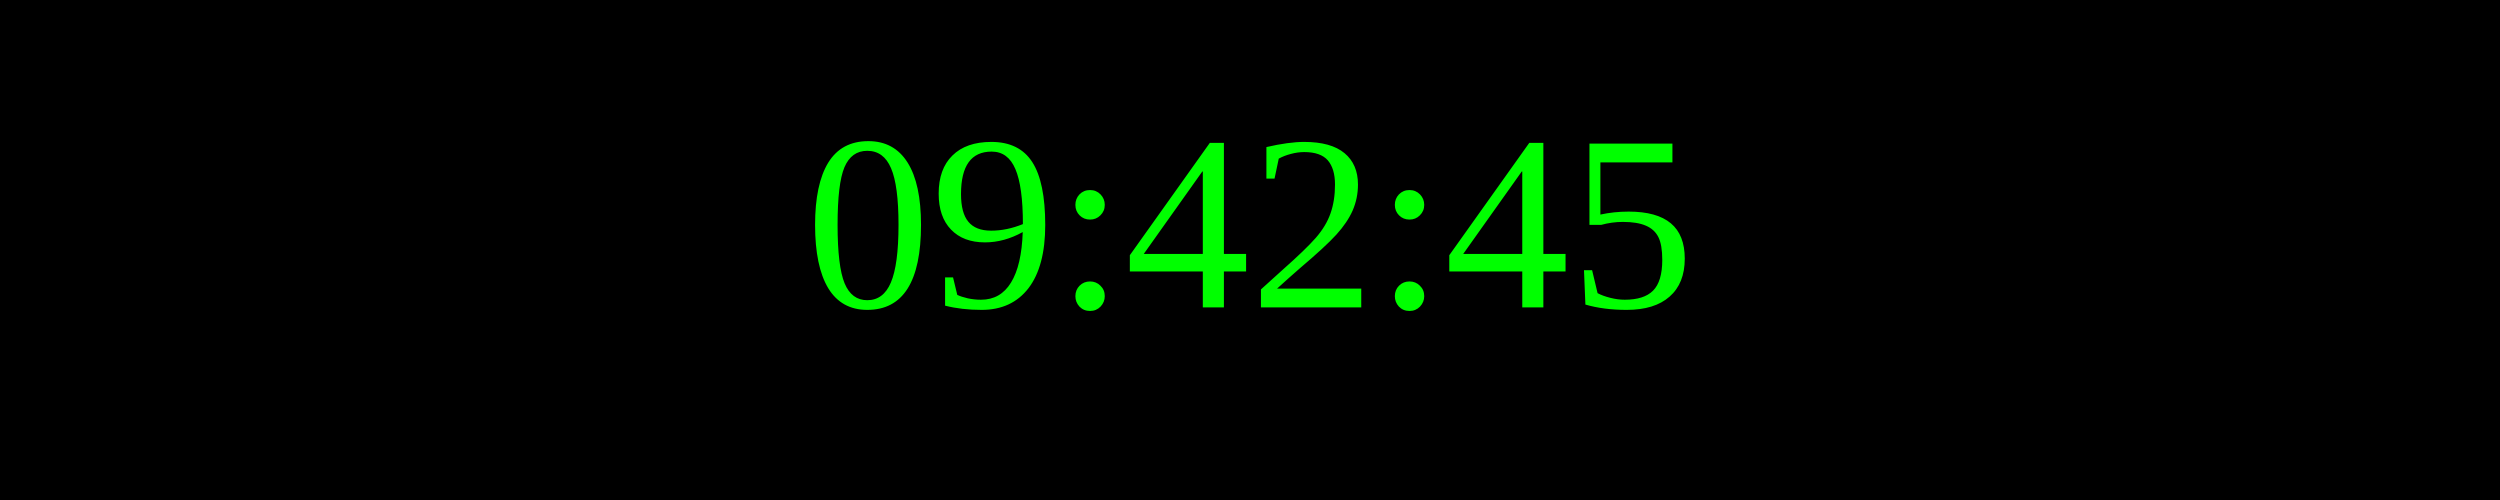
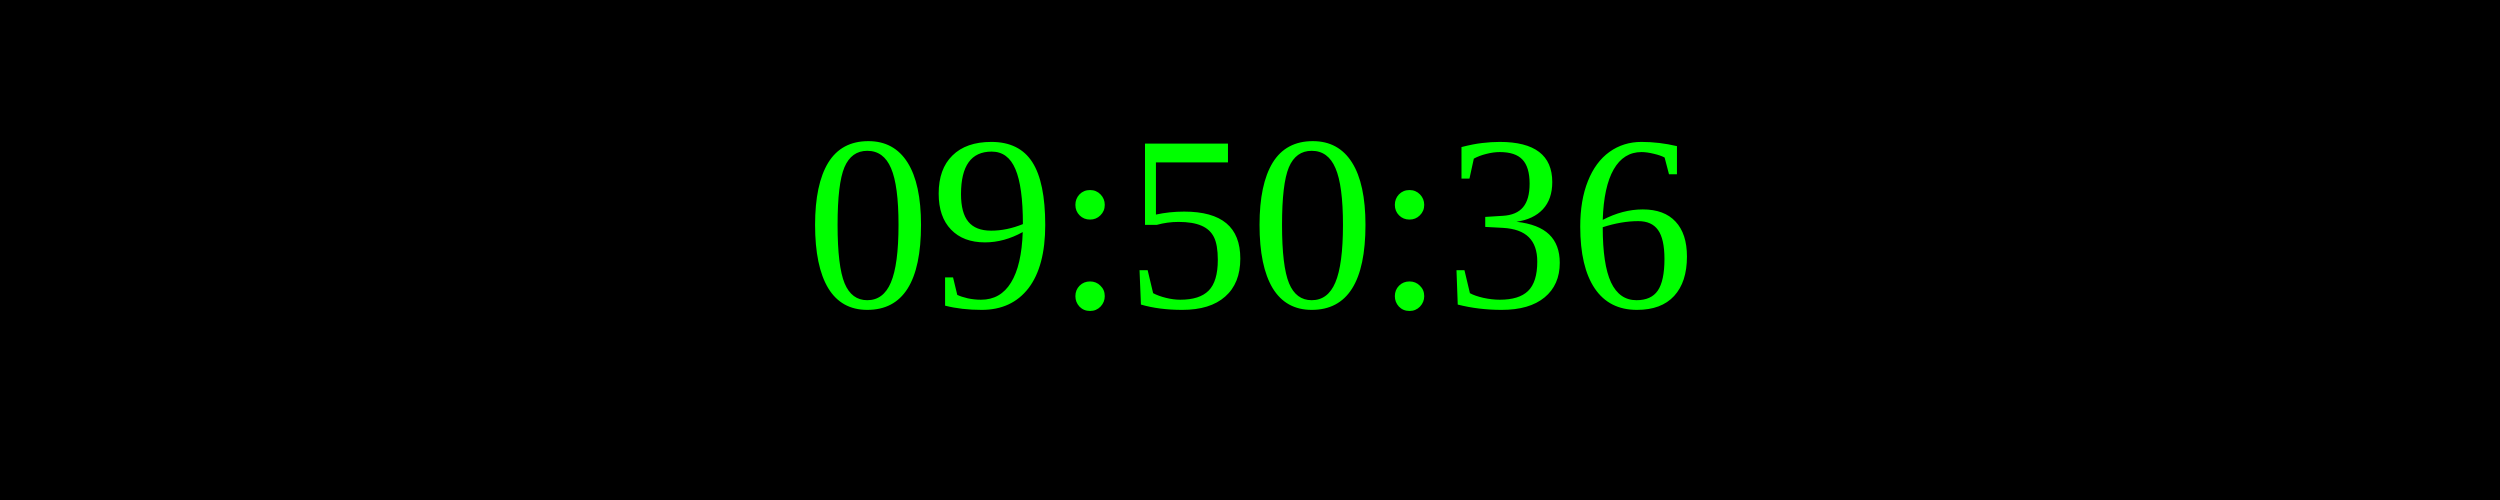
<svg xmlns="http://www.w3.org/2000/svg" width="250" height="50">
  <rect width="100%" height="100%" fill="black" />
  <text x="50%" y="50%" font-size="25" fill="lime" text-anchor="middle" dominant-baseline="middle">
- 09:42:45
+ 09:50:36
</text>
</svg>
